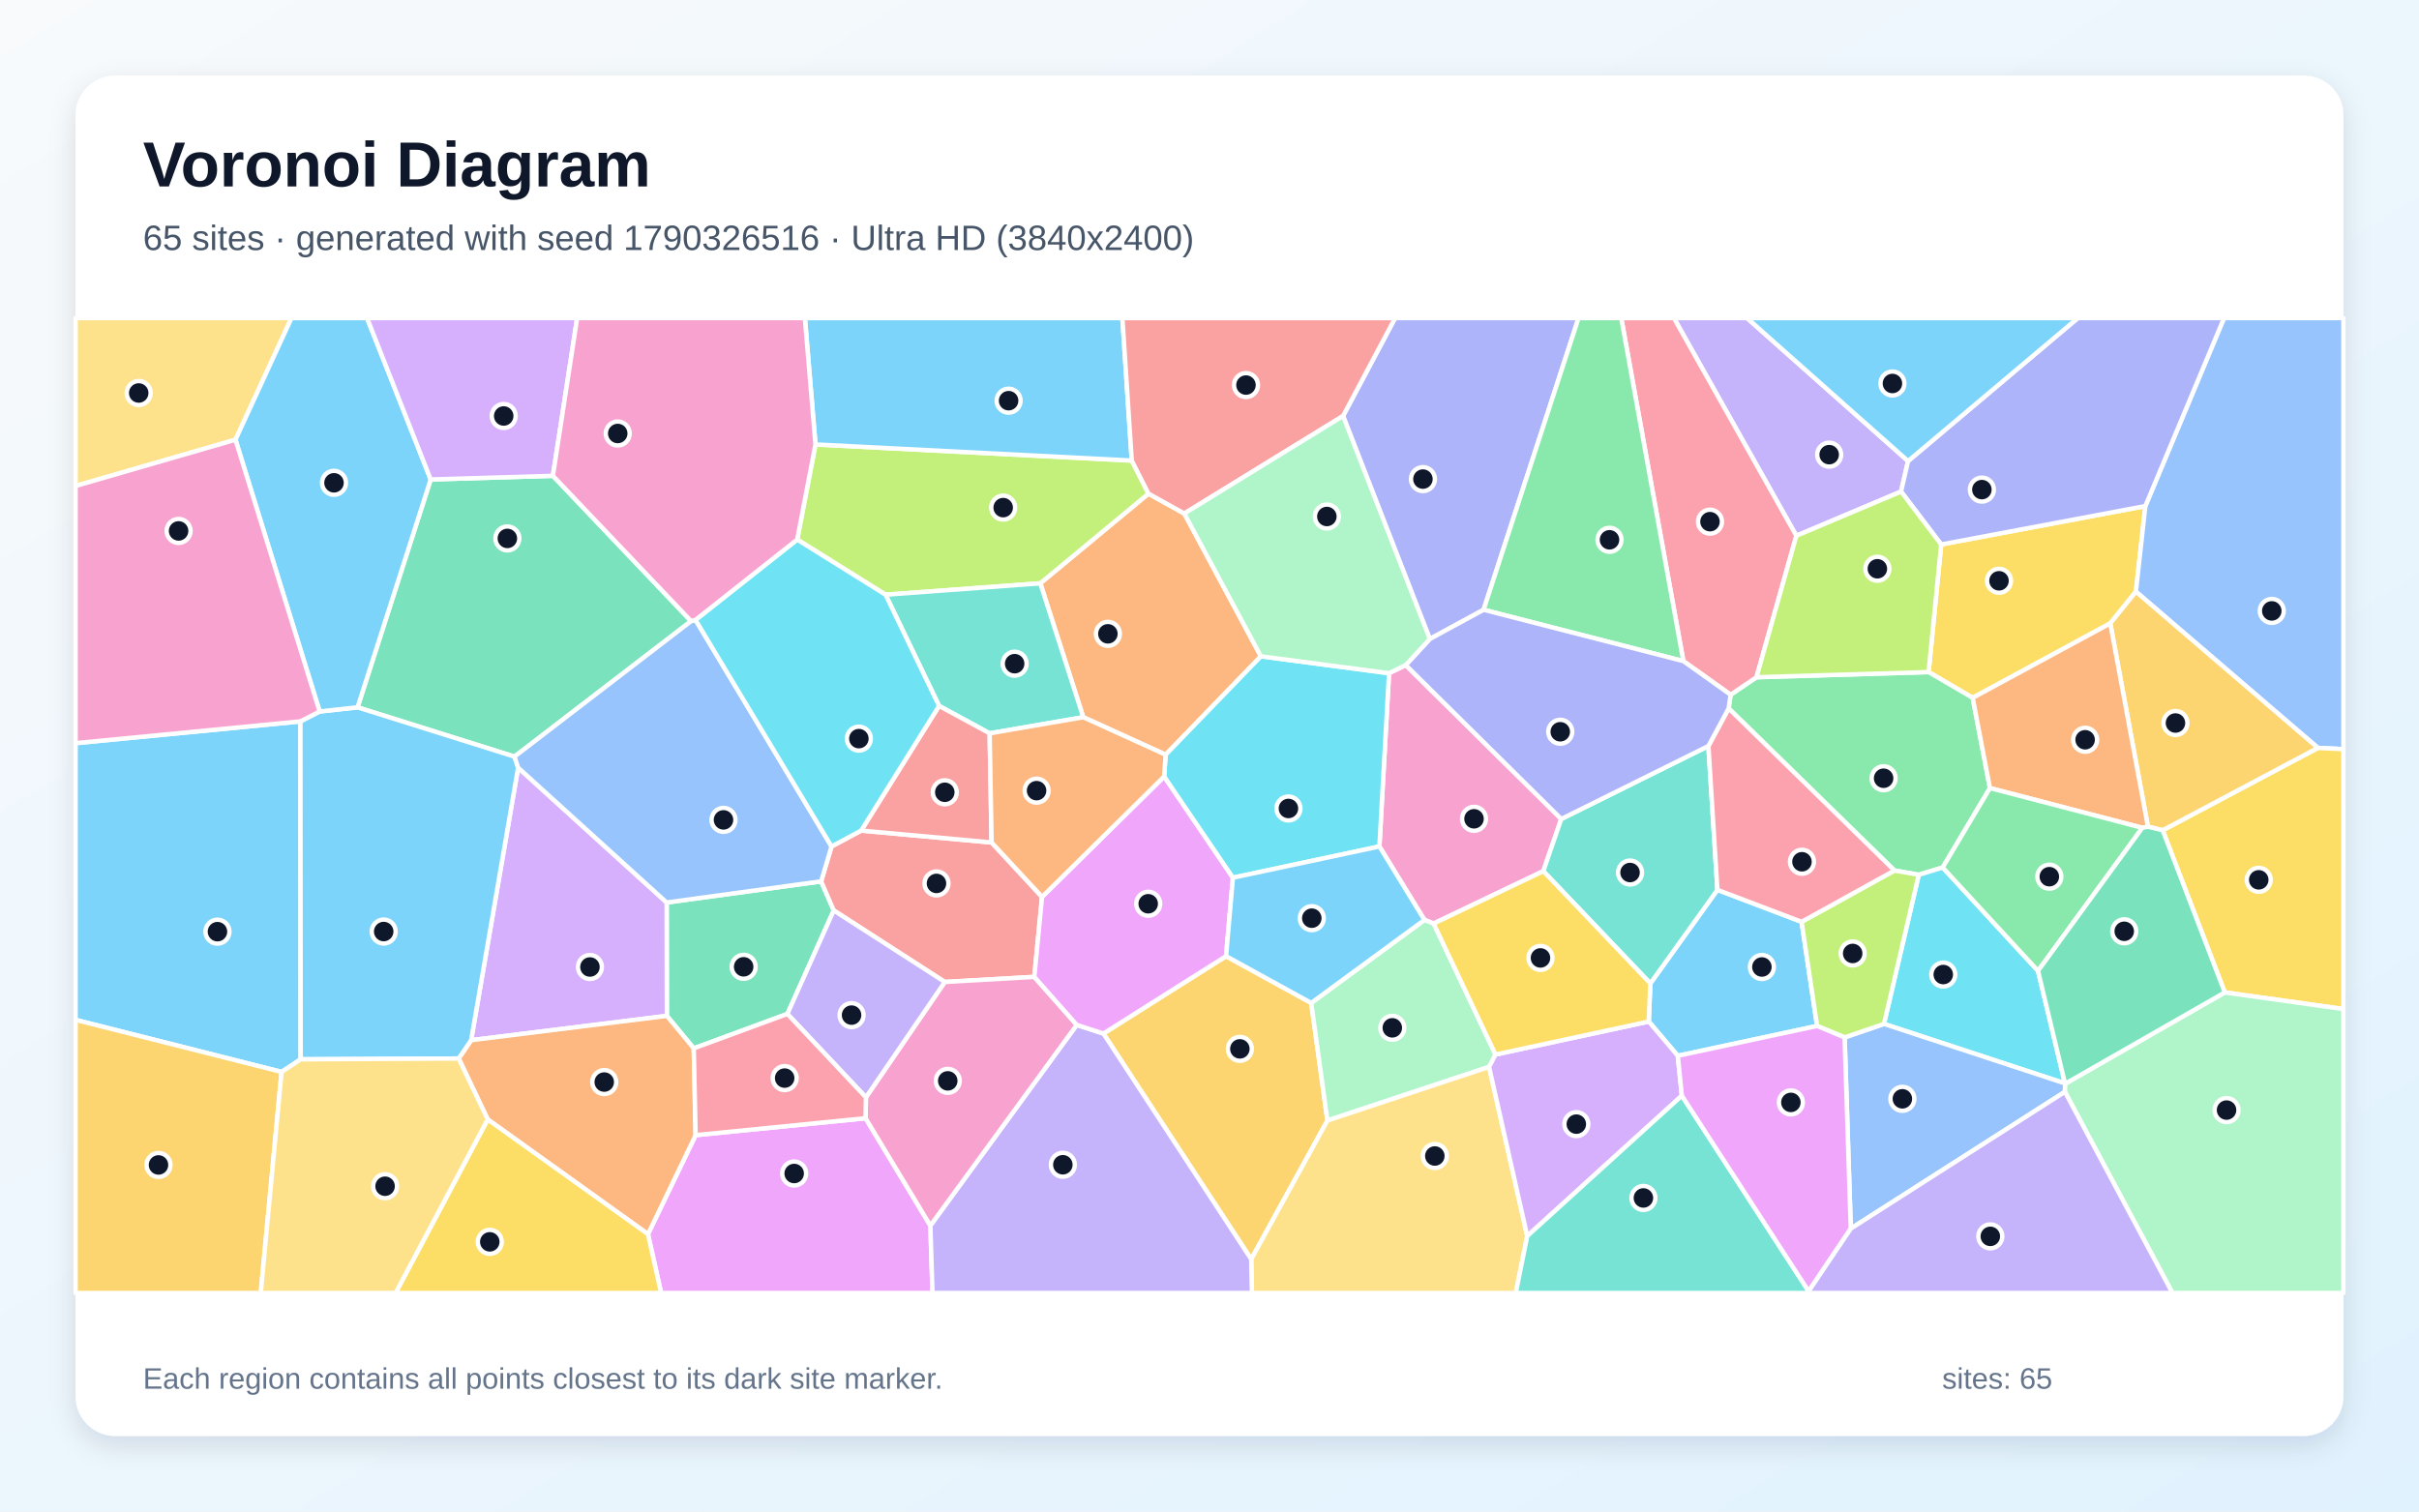
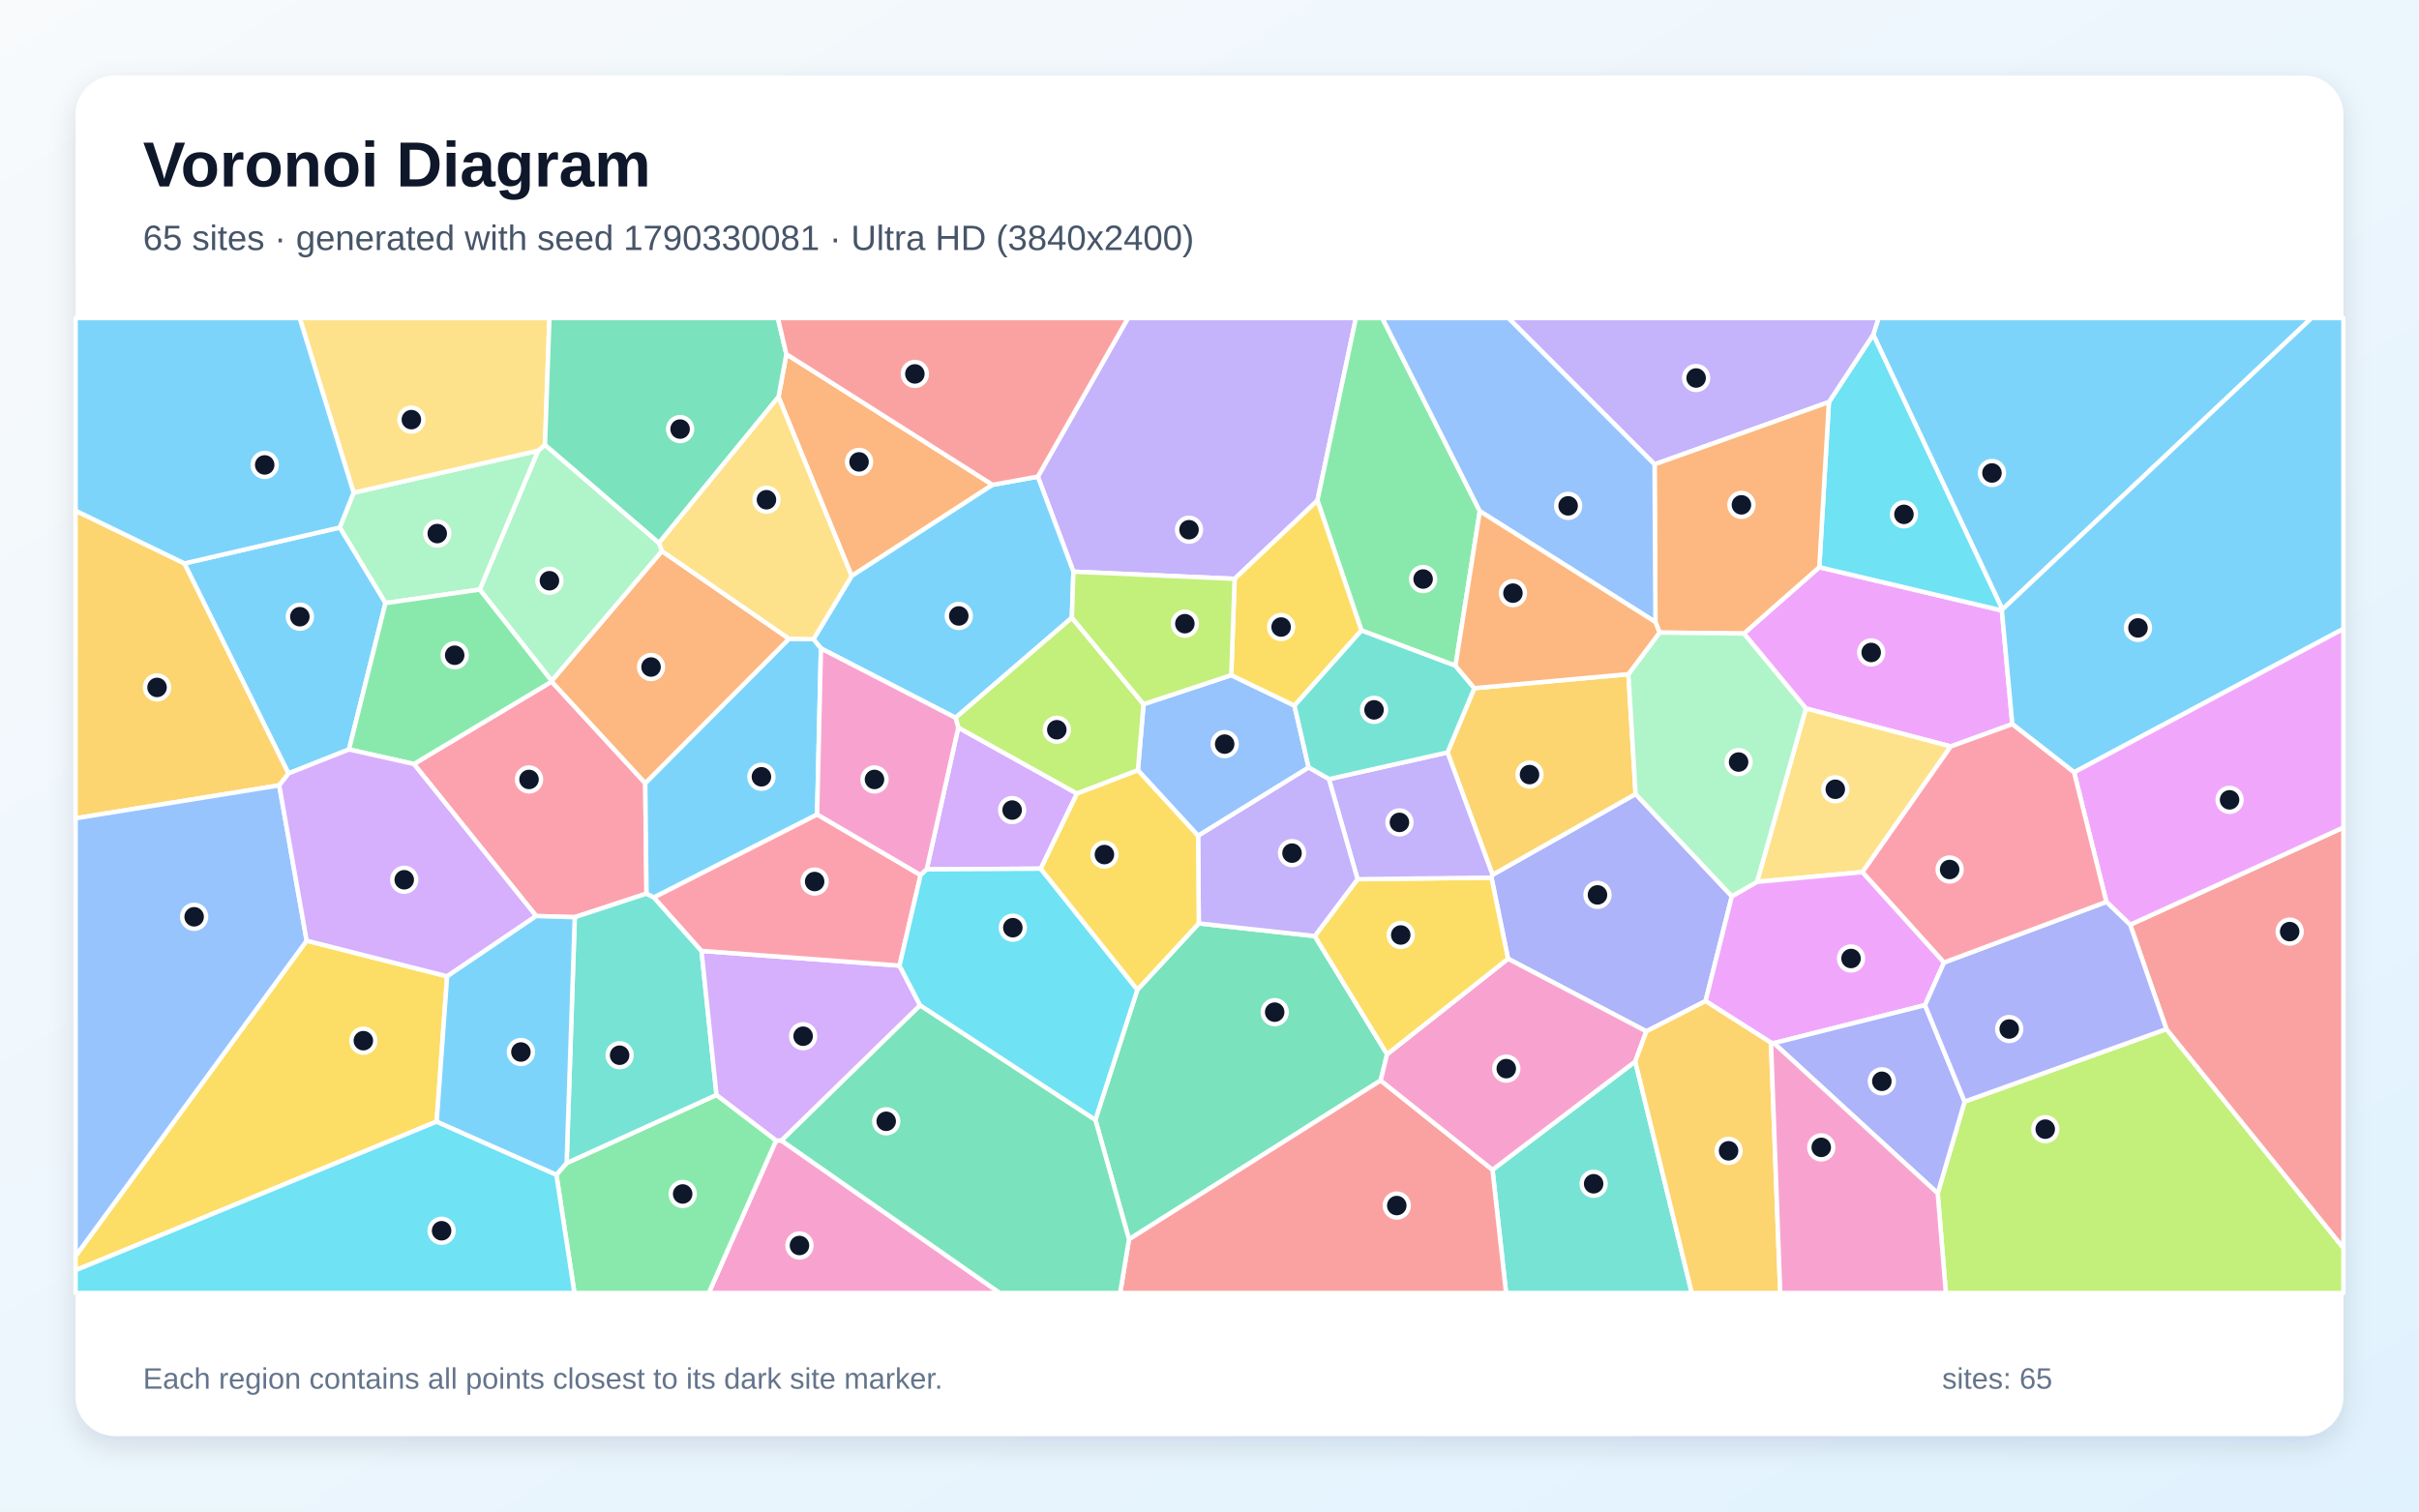
<svg xmlns="http://www.w3.org/2000/svg" width="3840" height="2400" viewBox="0 0 3840 2400" role="img" aria-labelledby="title description">
  <defs>
    <linearGradient id="background" x1="0" y1="0" x2="1" y2="1">
      <stop stop-color="#F8FAFC" />
      <stop offset="1" stop-color="#E0F2FE" />
    </linearGradient>
    <filter id="shadow" x="-5%" y="-5%" width="110%" height="110%">
      <feDropShadow dx="0" dy="15" stdDeviation="22" flood-color="#0F172A" flood-opacity=".12" />
    </filter>
  </defs>
  <rect width="3840" height="2400" fill="url(#background)" />
  <rect x="120" y="120" width="3600" height="2160" rx="63" fill="#FFFFFF" filter="url(#shadow)" />
  <g font-family="Arial, sans-serif">
    <text x="227" y="296" font-size="101" font-weight="700" fill="#0F172A">Voronoi Diagram</text>
-     <text x="227" y="397" font-size="56" fill="#475569">65 sites · generated with seed 1790326516 · Ultra HD (3840x2400)</text>
+     <text x="227" y="397" font-size="56" fill="#475569">65 sites · generated with seed 1790330081 · Ultra HD (3840x2400)</text>
  </g>
  <g stroke="#FFFFFF" stroke-width="7" stroke-linejoin="round">
-     <polygon points="2859.9,1463.7 2884.5,1629.0 2663.4,1676.4 2617.3,1622.0 2619.8,1561.5 2726.3,1412.9" fill="#38BDF8" fill-opacity="0.65" />
-     <polygon points="3028.9,732.1 3017.8,780.5 2851.6,850.7 2657.2,505.0 2773.3,505.0" fill="#A78BFA" fill-opacity="0.65" />
-     <polygon points="2275.8,1466.4 2261.2,1460.7 2189.7,1344.0 2205.0,1068.9 2231.5,1056.0 2478.4,1300.4 2449.9,1383.2" fill="#F472B6" fill-opacity="0.65" />
-     <polygon points="2001.6,1042.1 1850.4,1198.3 1719.6,1138.8 1651.4,926.2 1823.1,783.8 1880.0,815.4" fill="#FB923C" fill-opacity="0.65" />
-     <polygon points="3081.5,864.5 3405.6,803.5 3390.6,939.4 3349.9,989.8 3131.5,1108.0 3061.5,1067.1" fill="#FACC15" fill-opacity="0.65" />
-     <polygon points="3158.9,1251.3 3083.9,1377.4 3045.9,1389.0 3007.3,1382.2 2744.1,1124.8 2747.2,1103.1 2788.3,1075.3 3061.5,1067.1 3131.5,1108.0" fill="#4ADE80" fill-opacity="0.65" />
-     <polygon points="2449.9,1383.2 2478.4,1300.4 2712.0,1184.5 2726.3,1412.9 2619.8,1561.5" fill="#2DD4BF" fill-opacity="0.65" />
-     <polygon points="3679.5,1187.5 3390.6,939.4 3405.6,803.5 3530.5,505.0 3720.0,505.0 3720.0,1189.5" fill="#60A5FA" fill-opacity="0.65" />
-     <polygon points="1028.6,1959.6 1104.3,1802.4 1374.0,1775.5 1476.9,1946.0 1480.3,2053.0 1049.5,2053.0" fill="#E879F9" fill-opacity="0.65" />
-     <polygon points="1101.3,1664.6 1058.6,1613.0 1058.3,1433.0 1303.5,1399.4 1323.5,1445.6 1249.9,1609.9" fill="#34D399" fill-opacity="0.65" />
-     <polygon points="1320.0,1344.0 1367.0,1318.8 1574.1,1337.7 1654.2,1424.1 1641.9,1551.1 1499.8,1559.2 1323.5,1445.6 1303.5,1399.4" fill="#F87171" fill-opacity="0.65" />
-     <polygon points="2355.1,968.2 2269.7,1014.6 2132.0,660.5 2214.6,505.0 2505.8,505.0" fill="#818CF8" fill-opacity="0.65" />
-     <polygon points="1751.6,1641.1 1946.3,1518.2 2081.5,1592.5 2107.2,1779.2 1986.2,1999.4" fill="#FBBF24" fill-opacity="0.65" />
-     <polygon points="1405.8,944.3 1265.5,856.7 1294.5,705.7 1796.6,731.3 1823.1,783.8 1651.4,926.2" fill="#A3E635" fill-opacity="0.65" />
-     <polygon points="747.9,1651.6 822.5,1218.9 1058.3,1433.0 1058.6,1613.0" fill="#C084FC" fill-opacity="0.65" />
-     <polygon points="2851.6,850.7 2788.3,1075.3 2747.2,1103.1 2672.2,1049.7 2573.6,505.0 2657.2,505.0" fill="#FB7185" fill-opacity="0.65" />
-     <polygon points="3235.2,1541.5 3278.0,1720.2 2990.7,1625.8 3045.9,1389.0 3083.9,1377.4" fill="#22D3EE" fill-opacity="0.65" />
-     <polygon points="2374.0,1674.4 2363.8,1694.0 2107.2,1779.2 2081.5,1592.5 2261.2,1460.7 2275.8,1466.4" fill="#86EFAC" fill-opacity="0.65" />
-     <polygon points="1986.2,1999.4 2107.2,1779.2 2363.8,1694.0 2424.4,1962.6 2406.2,2053.0 1987.4,2053.0" fill="#FCD34D" fill-opacity="0.65" />
-     <polygon points="447.0,1702.0 120.0,1619.4 120.0,1180.0 476.9,1145.4 477.3,1682.0" fill="#38BDF8" fill-opacity="0.65" />
-     <polygon points="1796.6,731.3 1294.5,705.7 1277.7,505.0 1781.7,505.0" fill="#38BDF8" fill-opacity="0.65" />
-     <polygon points="1476.9,1946.0 1709.3,1627.3 1751.6,1641.1 1986.2,1999.4 1987.4,2053.0 1480.3,2053.0" fill="#A78BFA" fill-opacity="0.65" />
-     <polygon points="1709.3,1627.3 1476.9,1946.0 1374.0,1775.5 1374.6,1742.4 1499.8,1559.2 1641.9,1551.1" fill="#F472B6" fill-opacity="0.65" />
-     <polygon points="774.2,1777.4 728.1,1680.7 747.9,1651.6 1058.6,1613.0 1101.3,1664.6 1104.3,1802.4 1028.6,1959.6" fill="#FB923C" fill-opacity="0.65" />
-     <polygon points="3531.7,1575.8 3433.1,1318.3 3679.5,1187.5 3720.0,1189.5 3720.0,1602.2" fill="#FACC15" fill-opacity="0.65" />
-     <polygon points="2672.2,1049.7 2355.1,968.2 2505.8,505.0 2573.6,505.0" fill="#4ADE80" fill-opacity="0.65" />
-     <polygon points="1571.0,1164.4 1490.7,1120.8 1405.8,944.3 1651.4,926.2 1719.6,1138.8" fill="#2DD4BF" fill-opacity="0.65" />
-     <polygon points="2938.0,1950.8 2928.2,1647.2 2990.7,1625.8 3278.0,1720.2 3278.4,1720.7 3277.9,1733.6" fill="#60A5FA" fill-opacity="0.65" />
-     <polygon points="1848.0,1232.9 1957.2,1393.6 1946.3,1518.2 1751.6,1641.1 1709.3,1627.3 1641.9,1551.1 1654.2,1424.1" fill="#E879F9" fill-opacity="0.65" />
-     <polygon points="877.7,755.5 1097.1,986.2 816.7,1201.4 567.6,1123.1 683.7,761.3" fill="#34D399" fill-opacity="0.65" />
-     <polygon points="1574.1,1337.7 1367.0,1318.8 1490.7,1120.8 1571.0,1164.4" fill="#F87171" fill-opacity="0.65" />
-     <polygon points="3405.6,803.5 3081.5,864.5 3017.8,780.5 3028.9,732.1 3298.4,505.0 3530.5,505.0" fill="#818CF8" fill-opacity="0.65" />
-     <polygon points="3433.1,1318.3 3409.7,1312.6 3349.9,989.8 3390.6,939.4 3679.5,1187.5" fill="#FBBF24" fill-opacity="0.65" />
-     <polygon points="2990.7,1625.8 2928.2,1647.2 2884.5,1629.0 2859.9,1463.7 3007.3,1382.2 3045.9,1389.0" fill="#A3E635" fill-opacity="0.65" />
-     <polygon points="2669.8,1739.7 2424.4,1962.6 2363.8,1694.0 2374.0,1674.4 2617.3,1622.0 2663.4,1676.4" fill="#C084FC" fill-opacity="0.65" />
-     <polygon points="2712.0,1184.5 2744.1,1124.8 3007.3,1382.2 2859.9,1463.7 2726.3,1412.9" fill="#FB7185" fill-opacity="0.65" />
-     <polygon points="1957.2,1393.6 1848.0,1232.9 1850.4,1198.3 2001.6,1042.1 2205.0,1068.9 2189.7,1344.0" fill="#22D3EE" fill-opacity="0.65" />
-     <polygon points="3277.9,1733.6 3278.4,1720.7 3531.7,1575.8 3720.0,1602.2 3720.0,2053.0 3448.6,2053.0" fill="#86EFAC" fill-opacity="0.65" />
-     <polygon points="373.8,698.2 120.0,771.6 120.0,505.0 462.7,505.0" fill="#FCD34D" fill-opacity="0.65" />
-     <polygon points="728.1,1680.7 477.3,1682.0 476.9,1145.4 507.4,1129.7 567.6,1123.1 816.7,1201.4 822.5,1218.9 747.9,1651.6" fill="#38BDF8" fill-opacity="0.65" />
-     <polygon points="683.7,761.3 567.6,1123.1 507.4,1129.7 373.8,698.2 462.7,505.0 582.7,505.0" fill="#38BDF8" fill-opacity="0.65" />
-     <polygon points="1374.6,1742.4 1249.9,1609.9 1323.5,1445.6 1499.8,1559.2" fill="#A78BFA" fill-opacity="0.65" />
-     <polygon points="373.8,698.2 507.4,1129.7 476.9,1145.4 120.0,1180.0 120.0,771.6" fill="#F472B6" fill-opacity="0.65" />
-     <polygon points="3409.7,1312.6 3400.8,1314.4 3158.9,1251.3 3131.5,1108.0 3349.9,989.8" fill="#FB923C" fill-opacity="0.65" />
-     <polygon points="774.2,1777.4 1028.6,1959.6 1049.5,2053.0 627.9,2053.0" fill="#FACC15" fill-opacity="0.65" />
-     <polygon points="3400.8,1314.4 3235.2,1541.5 3083.9,1377.4 3158.9,1251.3" fill="#4ADE80" fill-opacity="0.65" />
-     <polygon points="2424.4,1962.6 2669.8,1739.7 2871.1,2050.3 2870.8,2053.0 2406.2,2053.0" fill="#2DD4BF" fill-opacity="0.65" />
-     <polygon points="816.7,1201.4 1097.1,986.2 1104.1,984.3 1320.0,1344.0 1303.5,1399.4 1058.3,1433.0 822.5,1218.9" fill="#60A5FA" fill-opacity="0.65" />
-     <polygon points="2871.1,2050.3 2669.8,1739.7 2663.4,1676.4 2884.5,1629.0 2928.2,1647.2 2938.0,1950.8" fill="#E879F9" fill-opacity="0.65" />
-     <polygon points="3278.4,1720.7 3278.0,1720.2 3235.2,1541.5 3400.8,1314.4 3409.7,1312.6 3433.1,1318.3 3531.7,1575.8" fill="#34D399" fill-opacity="0.65" />
-     <polygon points="2132.0,660.5 1880.0,815.4 1823.1,783.8 1796.6,731.3 1781.7,505.0 2214.6,505.0" fill="#F87171" fill-opacity="0.65" />
-     <polygon points="2712.0,1184.5 2478.4,1300.4 2231.5,1056.0 2269.7,1014.6 2355.1,968.2 2672.2,1049.7 2747.2,1103.1 2744.1,1124.8" fill="#818CF8" fill-opacity="0.65" />
-     <polygon points="120.0,1619.4 447.0,1702.0 413.9,2053.0 120.0,2053.0" fill="#FBBF24" fill-opacity="0.65" />
-     <polygon points="3081.5,864.5 3061.5,1067.1 2788.3,1075.3 2851.6,850.7 3017.8,780.5" fill="#A3E635" fill-opacity="0.65" />
-     <polygon points="877.7,755.5 683.7,761.3 582.7,505.0 916.2,505.0" fill="#C084FC" fill-opacity="0.65" />
-     <polygon points="1374.6,1742.4 1374.0,1775.5 1104.3,1802.4 1101.3,1664.6 1249.9,1609.9" fill="#FB7185" fill-opacity="0.65" />
-     <polygon points="1490.7,1120.8 1367.0,1318.8 1320.0,1344.0 1104.1,984.3 1265.5,856.7 1405.8,944.3" fill="#22D3EE" fill-opacity="0.65" />
-     <polygon points="2001.6,1042.1 1880.0,815.4 2132.0,660.5 2269.7,1014.6 2231.5,1056.0 2205.0,1068.9" fill="#86EFAC" fill-opacity="0.65" />
-     <polygon points="447.0,1702.0 477.3,1682.0 728.1,1680.7 774.2,1777.4 627.9,2053.0 413.9,2053.0" fill="#FCD34D" fill-opacity="0.65" />
-     <polygon points="2081.5,1592.5 1946.3,1518.2 1957.2,1393.6 2189.7,1344.0 2261.2,1460.7" fill="#38BDF8" fill-opacity="0.65" />
-     <polygon points="3028.9,732.1 2773.3,505.0 3298.4,505.0" fill="#38BDF8" fill-opacity="0.65" />
-     <polygon points="2871.1,2050.3 2938.0,1950.8 3277.9,1733.6 3448.6,2053.0 2870.8,2053.0" fill="#A78BFA" fill-opacity="0.65" />
-     <polygon points="1294.5,705.7 1265.5,856.7 1104.1,984.3 1097.1,986.2 877.7,755.5 916.2,505.0 1277.7,505.0" fill="#F472B6" fill-opacity="0.65" />
-     <polygon points="1848.0,1232.9 1654.2,1424.1 1574.1,1337.7 1571.0,1164.4 1719.6,1138.8 1850.4,1198.3" fill="#FB923C" fill-opacity="0.65" />
-     <polygon points="2374.0,1674.4 2275.8,1466.4 2449.9,1383.2 2619.8,1561.5 2617.3,1622.0" fill="#FACC15" fill-opacity="0.65" />
+     <polygon points="3178.6,967.7 2973.6,531.3 2982.1,505.0 3669.5,505.0" fill="#38BDF8" fill-opacity="0.65" />
+     <polygon points="2091.3,794.7 1959.9,919.1 1704.0,907.7 1647.5,756.8 1790.6,505.0 2152.4,505.0" fill="#A78BFA" fill-opacity="0.65" />
+     <polygon points="1232.0,1810.8 1240.4,1810.9 1587.2,2053.0 1125.1,2053.0" fill="#F472B6" fill-opacity="0.65" />
+     <polygon points="1575.6,769.8 1351.9,914.6 1235.8,630.3 1248.3,562.3" fill="#FB923C" fill-opacity="0.65" />
+     <polygon points="693.2,1780.9 120.0,2016.9 120.0,1994.3 486.8,1493.6 709.8,1550.2" fill="#FACC15" fill-opacity="0.65" />
+     <polygon points="2349.1,811.6 2310.5,1057.1 2161.2,1001.1 2091.3,794.7 2152.4,505.0 2194.3,505.0" fill="#4ADE80" fill-opacity="0.65" />
+     <polygon points="2369.2,1857.4 2595.9,1685.4 2685.6,2053.0 2390.8,2053.0" fill="#2DD4BF" fill-opacity="0.65" />
+     <polygon points="1954.5,1072.0 2054.9,1120.4 2077.4,1218.7 1901.9,1327.1 1806.3,1223.1 1815.3,1118.1" fill="#60A5FA" fill-opacity="0.65" />
+     <polygon points="3194.4,1149.8 3096.7,1185.2 2866.7,1124.9 2768.3,1005.9 2888.0,900.6 3177.8,969.3" fill="#E879F9" fill-opacity="0.65" />
+     <polygon points="1903.0,1466.2 2087.1,1486.3 2201.9,1673.9 2191.7,1715.6 1792.2,1967.8 1738.8,1778.1 1805.5,1571.5" fill="#34D399" fill-opacity="0.65" />
+     <polygon points="1792.2,1967.8 2191.7,1715.6 2369.2,1857.4 2390.8,2053.0 1778.1,2053.0" fill="#F87171" fill-opacity="0.65" />
+     <polygon points="2369.3,1389.0 2596.4,1260.7 2749.2,1423.1 2707.5,1589.5 2613.5,1637.6 2393.9,1522.3 2367.6,1393.5" fill="#818CF8" fill-opacity="0.65" />
+     <polygon points="292.9,894.6 458.1,1228.0 443.3,1247.0 120.0,1299.3 120.0,810.9" fill="#FBBF24" fill-opacity="0.65" />
+     <polygon points="3076.0,1894.8 3118.7,1749.1 3439.0,1634.0 3720.0,1981.5 3720.0,2053.0 3088.9,2053.0" fill="#A3E635" fill-opacity="0.65" />
+     <polygon points="1652.1,1379.3 1471.1,1380.4 1521.2,1155.2 1709.7,1260.0" fill="#C084FC" fill-opacity="0.65" />
+     <polygon points="851.1,1454.5 657.0,1213.1 875.7,1082.2 1024.3,1243.5 1026.3,1418.9 912.4,1456.3" fill="#FB7185" fill-opacity="0.65" />
+     <polygon points="3177.8,969.3 2888.0,900.6 2903.3,638.4 2973.6,531.3 3178.6,967.7" fill="#22D3EE" fill-opacity="0.65" />
+     <polygon points="865.1,706.3 1046.1,862.1 1050.9,875.1 875.8,1081.3 761.5,936.1 854.2,715.6" fill="#86EFAC" fill-opacity="0.65" />
+     <polygon points="2956.6,1384.7 2789.2,1400.2 2866.7,1124.9 3096.7,1185.2" fill="#FCD34D" fill-opacity="0.65" />
+     <polygon points="1701.5,980.8 1516.9,1139.7 1303.2,1029.6 1291.3,1014.9 1351.9,914.6 1575.6,769.8 1647.5,756.8 1704.0,907.7" fill="#38BDF8" fill-opacity="0.65" />
+     <polygon points="3292.5,1226.3 3194.4,1149.8 3177.8,969.3 3178.6,967.7 3669.5,505.0 3720.0,505.0 3720.0,998.5" fill="#38BDF8" fill-opacity="0.65" />
+     <polygon points="2903.3,638.4 2626.5,737.3 2394.4,505.0 2982.1,505.0 2973.6,531.3" fill="#A78BFA" fill-opacity="0.65" />
+     <polygon points="2191.7,1715.6 2201.9,1673.9 2393.9,1522.3 2613.5,1637.6 2595.9,1685.4 2369.2,1857.4" fill="#F472B6" fill-opacity="0.65" />
+     <polygon points="2634.4,1004.4 2627.9,987.7 2626.5,737.3 2903.3,638.4 2888.0,900.6 2768.3,1005.9" fill="#FB923C" fill-opacity="0.65" />
+     <polygon points="2155.0,1396.0 2367.6,1393.5 2393.9,1522.3 2201.9,1673.9 2087.1,1486.3" fill="#FACC15" fill-opacity="0.65" />
+     <polygon points="883.2,1865.2 899.5,1846.7 1137.4,1738.5 1232.0,1810.8 1125.1,2053.0 911.8,2053.0" fill="#4ADE80" fill-opacity="0.65" />
+     <polygon points="1037.9,1424.8 1113.6,1509.8 1137.4,1738.5 899.5,1846.7 912.4,1456.3 1026.3,1418.9" fill="#2DD4BF" fill-opacity="0.65" />
+     <polygon points="443.3,1247.0 486.8,1493.6 120.0,1994.3 120.0,1299.3" fill="#60A5FA" fill-opacity="0.65" />
+     <polygon points="2789.2,1400.2 2956.6,1384.7 3086.1,1528.2 3055.8,1596.0 2815.9,1656.3 2811.3,1655.6 2707.5,1589.5 2749.2,1423.1" fill="#E879F9" fill-opacity="0.65" />
+     <polygon points="1240.4,1810.9 1460.5,1596.1 1738.8,1778.1 1792.2,1967.8 1778.1,2053.0 1587.2,2053.0" fill="#34D399" fill-opacity="0.65" />
+     <polygon points="3439.0,1634.0 3381.5,1468.3 3720.0,1313.9 3720.0,1981.5" fill="#F87171" fill-opacity="0.65" />
+     <polygon points="2815.9,1656.3 3055.8,1596.0 3118.7,1749.1 3076.0,1894.8" fill="#818CF8" fill-opacity="0.65" />
+     <polygon points="2585.0,1070.4 2596.4,1260.7 2369.3,1389.0 2297.8,1194.7 2340.4,1092.7" fill="#FBBF24" fill-opacity="0.65" />
+     <polygon points="1815.3,1118.1 1806.3,1223.1 1709.7,1260.0 1521.2,1155.2 1516.9,1139.7 1701.5,980.8" fill="#A3E635" fill-opacity="0.65" />
+     <polygon points="1137.4,1738.5 1113.6,1509.8 1427.9,1533.2 1460.5,1596.1 1240.4,1810.9 1232.0,1810.8" fill="#C084FC" fill-opacity="0.65" />
+     <polygon points="1297.1,1293.1 1461.4,1389.4 1427.9,1533.2 1113.6,1509.8 1037.9,1424.8" fill="#FB7185" fill-opacity="0.65" />
+     <polygon points="120.0,2016.9 693.2,1780.9 883.2,1865.2 911.8,2053.0 120.0,2053.0" fill="#22D3EE" fill-opacity="0.65" />
+     <polygon points="611.9,957.6 539.3,837.6 561.3,782.3 854.2,715.6 761.5,936.1" fill="#86EFAC" fill-opacity="0.65" />
+     <polygon points="865.1,706.3 854.2,715.6 561.3,782.3 475.7,505.0 872.2,505.0" fill="#FCD34D" fill-opacity="0.65" />
+     <polygon points="1252.5,1014.2 1291.3,1014.9 1303.2,1029.6 1297.1,1293.1 1037.9,1424.8 1026.3,1418.9 1024.3,1243.5" fill="#38BDF8" fill-opacity="0.65" />
+     <polygon points="539.3,837.6 611.9,957.6 554.0,1190.0 458.1,1228.0 292.9,894.6" fill="#38BDF8" fill-opacity="0.65" />
+     <polygon points="2109.6,1237.1 2297.8,1194.7 2369.3,1389.0 2367.6,1393.5 2155.0,1396.0" fill="#A78BFA" fill-opacity="0.65" />
+     <polygon points="1303.2,1029.6 1516.9,1139.7 1521.2,1155.2 1471.1,1380.4 1461.4,1389.4 1297.1,1293.1" fill="#F472B6" fill-opacity="0.65" />
+     <polygon points="1252.5,1014.2 1024.3,1243.5 875.7,1082.2 875.8,1081.3 1050.9,875.1" fill="#FB923C" fill-opacity="0.65" />
+     <polygon points="2054.9,1120.4 1954.5,1072.0 1959.9,919.1 2091.3,794.7 2161.2,1001.1" fill="#FACC15" fill-opacity="0.65" />
+     <polygon points="554.0,1190.0 611.9,957.6 761.5,936.1 875.8,1081.3 875.7,1082.2 657.0,1213.1" fill="#4ADE80" fill-opacity="0.65" />
+     <polygon points="2340.4,1092.7 2297.8,1194.7 2109.6,1237.1 2077.4,1218.7 2054.9,1120.4 2161.2,1001.1 2310.5,1057.1" fill="#2DD4BF" fill-opacity="0.65" />
+     <polygon points="2626.5,737.3 2627.9,987.7 2349.1,811.6 2194.3,505.0 2394.4,505.0" fill="#60A5FA" fill-opacity="0.65" />
+     <polygon points="3381.5,1468.3 3343.7,1432.0 3292.5,1226.3 3720.0,998.5 3720.0,1313.9" fill="#E879F9" fill-opacity="0.65" />
+     <polygon points="1248.3,562.3 1235.8,630.3 1046.1,862.1 865.1,706.3 872.2,505.0 1234.8,505.0" fill="#34D399" fill-opacity="0.65" />
+     <polygon points="1575.6,769.8 1248.3,562.3 1234.8,505.0 1790.6,505.0 1647.5,756.8" fill="#F87171" fill-opacity="0.65" />
+     <polygon points="3343.7,1432.0 3381.5,1468.3 3439.0,1634.0 3118.7,1749.1 3055.8,1596.0 3086.1,1528.2" fill="#818CF8" fill-opacity="0.65" />
+     <polygon points="2595.9,1685.4 2613.5,1637.6 2707.5,1589.5 2811.3,1655.6 2826.0,2053.0 2685.6,2053.0" fill="#FBBF24" fill-opacity="0.65" />
+     <polygon points="1954.5,1072.0 1815.3,1118.1 1701.5,980.8 1704.0,907.7 1959.9,919.1" fill="#A3E635" fill-opacity="0.65" />
+     <polygon points="554.0,1190.0 657.0,1213.1 851.1,1454.5 709.8,1550.2 486.8,1493.6 443.3,1247.0 458.1,1228.0" fill="#C084FC" fill-opacity="0.65" />
+     <polygon points="3292.5,1226.3 3343.7,1432.0 3086.1,1528.2 2956.6,1384.7 3096.7,1185.2 3194.4,1149.8" fill="#FB7185" fill-opacity="0.65" />
+     <polygon points="1460.5,1596.1 1427.9,1533.2 1461.4,1389.4 1471.1,1380.4 1652.1,1379.3 1805.5,1571.5 1738.8,1778.1" fill="#22D3EE" fill-opacity="0.65" />
+     <polygon points="2585.0,1070.4 2634.4,1004.4 2768.3,1005.9 2866.7,1124.9 2789.2,1400.2 2749.2,1423.1 2596.4,1260.7" fill="#86EFAC" fill-opacity="0.65" />
+     <polygon points="1291.3,1014.9 1252.5,1014.2 1050.9,875.1 1046.1,862.1 1235.8,630.3 1351.9,914.6" fill="#FCD34D" fill-opacity="0.65" />
+     <polygon points="693.2,1780.9 709.8,1550.2 851.1,1454.5 912.4,1456.3 899.5,1846.7 883.2,1865.2" fill="#38BDF8" fill-opacity="0.65" />
+     <polygon points="561.3,782.3 539.3,837.6 292.9,894.6 120.0,810.9 120.0,505.0 475.7,505.0" fill="#38BDF8" fill-opacity="0.65" />
+     <polygon points="2109.6,1237.1 2155.0,1396.0 2087.1,1486.3 1903.0,1466.2 1901.9,1327.1 2077.4,1218.7" fill="#A78BFA" fill-opacity="0.65" />
+     <polygon points="2811.3,1655.6 2815.9,1656.3 3076.0,1894.8 3088.9,2053.0 2826.0,2053.0" fill="#F472B6" fill-opacity="0.65" />
+     <polygon points="2627.9,987.7 2634.4,1004.4 2585.0,1070.4 2340.4,1092.7 2310.5,1057.1 2349.1,811.6" fill="#FB923C" fill-opacity="0.65" />
+     <polygon points="1652.1,1379.3 1709.7,1260.0 1806.3,1223.1 1901.9,1327.1 1903.0,1466.2 1805.5,1571.5" fill="#FACC15" fill-opacity="0.65" />
  </g>
  <g>
-     <circle cx="2796.9" cy="1535.4" r="19" fill="#0F172A" stroke="#FFFFFF" stroke-width="7" />
-     <circle cx="2903.7" cy="721.9" r="19" fill="#0F172A" stroke="#FFFFFF" stroke-width="7" />
-     <circle cx="2339.9" cy="1300.1" r="19" fill="#0F172A" stroke="#FFFFFF" stroke-width="7" />
-     <circle cx="1758.7" cy="1006.4" r="19" fill="#0F172A" stroke="#FFFFFF" stroke-width="7" />
-     <circle cx="3173.3" cy="922.2" r="19" fill="#0F172A" stroke="#FFFFFF" stroke-width="7" />
-     <circle cx="2990.1" cy="1235.7" r="19" fill="#0F172A" stroke="#FFFFFF" stroke-width="7" />
-     <circle cx="2587.6" cy="1385.4" r="19" fill="#0F172A" stroke="#FFFFFF" stroke-width="7" />
-     <circle cx="3606.3" cy="970.0" r="19" fill="#0F172A" stroke="#FFFFFF" stroke-width="7" />
-     <circle cx="1260.7" cy="1863.3" r="19" fill="#0F172A" stroke="#FFFFFF" stroke-width="7" />
-     <circle cx="1180.5" cy="1535.1" r="19" fill="#0F172A" stroke="#FFFFFF" stroke-width="7" />
-     <circle cx="1486.6" cy="1402.7" r="19" fill="#0F172A" stroke="#FFFFFF" stroke-width="7" />
-     <circle cx="2258.8" cy="760.7" r="19" fill="#0F172A" stroke="#FFFFFF" stroke-width="7" />
-     <circle cx="1968.2" cy="1665.4" r="19" fill="#0F172A" stroke="#FFFFFF" stroke-width="7" />
-     <circle cx="1592.5" cy="806.0" r="19" fill="#0F172A" stroke="#FFFFFF" stroke-width="7" />
-     <circle cx="936.5" cy="1535.4" r="19" fill="#0F172A" stroke="#FFFFFF" stroke-width="7" />
-     <circle cx="2714.5" cy="828.3" r="19" fill="#0F172A" stroke="#FFFFFF" stroke-width="7" />
-     <circle cx="3084.8" cy="1547.4" r="19" fill="#0F172A" stroke="#FFFFFF" stroke-width="7" />
-     <circle cx="2210.2" cy="1632.0" r="19" fill="#0F172A" stroke="#FFFFFF" stroke-width="7" />
-     <circle cx="2277.7" cy="1835.5" r="19" fill="#0F172A" stroke="#FFFFFF" stroke-width="7" />
-     <circle cx="345.2" cy="1479.3" r="19" fill="#0F172A" stroke="#FFFFFF" stroke-width="7" />
-     <circle cx="1601.1" cy="636.2" r="19" fill="#0F172A" stroke="#FFFFFF" stroke-width="7" />
-     <circle cx="1687.2" cy="1849.4" r="19" fill="#0F172A" stroke="#FFFFFF" stroke-width="7" />
-     <circle cx="1504.5" cy="1716.2" r="19" fill="#0F172A" stroke="#FFFFFF" stroke-width="7" />
-     <circle cx="959.2" cy="1718.1" r="19" fill="#0F172A" stroke="#FFFFFF" stroke-width="7" />
-     <circle cx="3585.6" cy="1397.0" r="19" fill="#0F172A" stroke="#FFFFFF" stroke-width="7" />
-     <circle cx="2555.0" cy="857.1" r="19" fill="#0F172A" stroke="#FFFFFF" stroke-width="7" />
-     <circle cx="1610.7" cy="1053.8" r="19" fill="#0F172A" stroke="#FFFFFF" stroke-width="7" />
-     <circle cx="3019.9" cy="1744.7" r="19" fill="#0F172A" stroke="#FFFFFF" stroke-width="7" />
-     <circle cx="1822.7" cy="1435.0" r="19" fill="#0F172A" stroke="#FFFFFF" stroke-width="7" />
-     <circle cx="805.4" cy="854.9" r="19" fill="#0F172A" stroke="#FFFFFF" stroke-width="7" />
-     <circle cx="1499.8" cy="1258.0" r="19" fill="#0F172A" stroke="#FFFFFF" stroke-width="7" />
-     <circle cx="3146.1" cy="777.4" r="19" fill="#0F172A" stroke="#FFFFFF" stroke-width="7" />
-     <circle cx="3453.4" cy="1148.0" r="19" fill="#0F172A" stroke="#FFFFFF" stroke-width="7" />
-     <circle cx="2941.0" cy="1513.9" r="19" fill="#0F172A" stroke="#FFFFFF" stroke-width="7" />
-     <circle cx="2502.3" cy="1784.9" r="19" fill="#0F172A" stroke="#FFFFFF" stroke-width="7" />
-     <circle cx="2860.5" cy="1368.3" r="19" fill="#0F172A" stroke="#FFFFFF" stroke-width="7" />
-     <circle cx="2045.3" cy="1283.7" r="19" fill="#0F172A" stroke="#FFFFFF" stroke-width="7" />
-     <circle cx="3534.5" cy="1762.6" r="19" fill="#0F172A" stroke="#FFFFFF" stroke-width="7" />
-     <circle cx="220.2" cy="624.0" r="19" fill="#0F172A" stroke="#FFFFFF" stroke-width="7" />
-     <circle cx="609.1" cy="1479.1" r="19" fill="#0F172A" stroke="#FFFFFF" stroke-width="7" />
-     <circle cx="530.2" cy="766.6" r="19" fill="#0F172A" stroke="#FFFFFF" stroke-width="7" />
-     <circle cx="1351.8" cy="1611.8" r="19" fill="#0F172A" stroke="#FFFFFF" stroke-width="7" />
-     <circle cx="283.5" cy="843.0" r="19" fill="#0F172A" stroke="#FFFFFF" stroke-width="7" />
-     <circle cx="3310.0" cy="1174.6" r="19" fill="#0F172A" stroke="#FFFFFF" stroke-width="7" />
-     <circle cx="777.5" cy="1971.8" r="19" fill="#0F172A" stroke="#FFFFFF" stroke-width="7" />
-     <circle cx="3253.2" cy="1392.0" r="19" fill="#0F172A" stroke="#FFFFFF" stroke-width="7" />
-     <circle cx="2608.8" cy="1902.1" r="19" fill="#0F172A" stroke="#FFFFFF" stroke-width="7" />
-     <circle cx="1148.5" cy="1301.8" r="19" fill="#0F172A" stroke="#FFFFFF" stroke-width="7" />
-     <circle cx="2842.9" cy="1750.4" r="19" fill="#0F172A" stroke="#FFFFFF" stroke-width="7" />
-     <circle cx="3372.1" cy="1478.7" r="19" fill="#0F172A" stroke="#FFFFFF" stroke-width="7" />
-     <circle cx="1977.9" cy="611.4" r="19" fill="#0F172A" stroke="#FFFFFF" stroke-width="7" />
-     <circle cx="2476.8" cy="1161.9" r="19" fill="#0F172A" stroke="#FFFFFF" stroke-width="7" />
-     <circle cx="251.6" cy="1849.7" r="19" fill="#0F172A" stroke="#FFFFFF" stroke-width="7" />
-     <circle cx="2980.2" cy="903.1" r="19" fill="#0F172A" stroke="#FFFFFF" stroke-width="7" />
-     <circle cx="799.6" cy="660.5" r="19" fill="#0F172A" stroke="#FFFFFF" stroke-width="7" />
-     <circle cx="1245.6" cy="1711.8" r="19" fill="#0F172A" stroke="#FFFFFF" stroke-width="7" />
-     <circle cx="1363.4" cy="1172.8" r="19" fill="#0F172A" stroke="#FFFFFF" stroke-width="7" />
-     <circle cx="2106.3" cy="820.1" r="19" fill="#0F172A" stroke="#FFFFFF" stroke-width="7" />
-     <circle cx="611.3" cy="1883.5" r="19" fill="#0F172A" stroke="#FFFFFF" stroke-width="7" />
-     <circle cx="2082.4" cy="1457.9" r="19" fill="#0F172A" stroke="#FFFFFF" stroke-width="7" />
-     <circle cx="3004.1" cy="608.9" r="19" fill="#0F172A" stroke="#FFFFFF" stroke-width="7" />
-     <circle cx="3159.5" cy="1963.1" r="19" fill="#0F172A" stroke="#FFFFFF" stroke-width="7" />
-     <circle cx="980.6" cy="688.3" r="19" fill="#0F172A" stroke="#FFFFFF" stroke-width="7" />
-     <circle cx="1645.5" cy="1255.4" r="19" fill="#0F172A" stroke="#FFFFFF" stroke-width="7" />
-     <circle cx="2445.4" cy="1521.0" r="19" fill="#0F172A" stroke="#FFFFFF" stroke-width="7" />
+     <circle cx="3162.1" cy="751.0" r="19" fill="#0F172A" stroke="#FFFFFF" stroke-width="7" />
+     <circle cx="1887.5" cy="841.1" r="19" fill="#0F172A" stroke="#FFFFFF" stroke-width="7" />
+     <circle cx="1269.1" cy="1977.6" r="19" fill="#0F172A" stroke="#FFFFFF" stroke-width="7" />
+     <circle cx="1363.7" cy="733.4" r="19" fill="#0F172A" stroke="#FFFFFF" stroke-width="7" />
+     <circle cx="576.8" cy="1652.4" r="19" fill="#0F172A" stroke="#FFFFFF" stroke-width="7" />
+     <circle cx="2259.1" cy="919.4" r="19" fill="#0F172A" stroke="#FFFFFF" stroke-width="7" />
+     <circle cx="2529.8" cy="1879.6" r="19" fill="#0F172A" stroke="#FFFFFF" stroke-width="7" />
+     <circle cx="1944.1" cy="1181.5" r="19" fill="#0F172A" stroke="#FFFFFF" stroke-width="7" />
+     <circle cx="2970.4" cy="1036.0" r="19" fill="#0F172A" stroke="#FFFFFF" stroke-width="7" />
+     <circle cx="2023.5" cy="1607.1" r="19" fill="#0F172A" stroke="#FFFFFF" stroke-width="7" />
+     <circle cx="2217.3" cy="1914.2" r="19" fill="#0F172A" stroke="#FFFFFF" stroke-width="7" />
+     <circle cx="2535.9" cy="1420.9" r="19" fill="#0F172A" stroke="#FFFFFF" stroke-width="7" />
+     <circle cx="249.3" cy="1091.5" r="19" fill="#0F172A" stroke="#FFFFFF" stroke-width="7" />
+     <circle cx="3246.7" cy="1792.9" r="19" fill="#0F172A" stroke="#FFFFFF" stroke-width="7" />
+     <circle cx="1606.7" cy="1286.2" r="19" fill="#0F172A" stroke="#FFFFFF" stroke-width="7" />
+     <circle cx="839.8" cy="1237.6" r="19" fill="#0F172A" stroke="#FFFFFF" stroke-width="7" />
+     <circle cx="3022.4" cy="816.7" r="19" fill="#0F172A" stroke="#FFFFFF" stroke-width="7" />
+     <circle cx="872.2" cy="922.1" r="19" fill="#0F172A" stroke="#FFFFFF" stroke-width="7" />
+     <circle cx="2913.4" cy="1253.2" r="19" fill="#0F172A" stroke="#FFFFFF" stroke-width="7" />
+     <circle cx="1522.0" cy="978.0" r="19" fill="#0F172A" stroke="#FFFFFF" stroke-width="7" />
+     <circle cx="3393.9" cy="997.0" r="19" fill="#0F172A" stroke="#FFFFFF" stroke-width="7" />
+     <circle cx="2692.5" cy="600.2" r="19" fill="#0F172A" stroke="#FFFFFF" stroke-width="7" />
+     <circle cx="2391.1" cy="1696.8" r="19" fill="#0F172A" stroke="#FFFFFF" stroke-width="7" />
+     <circle cx="2764.4" cy="801.6" r="19" fill="#0F172A" stroke="#FFFFFF" stroke-width="7" />
+     <circle cx="2223.6" cy="1484.6" r="19" fill="#0F172A" stroke="#FFFFFF" stroke-width="7" />
+     <circle cx="1083.7" cy="1895.8" r="19" fill="#0F172A" stroke="#FFFFFF" stroke-width="7" />
+     <circle cx="983.6" cy="1675.5" r="19" fill="#0F172A" stroke="#FFFFFF" stroke-width="7" />
+     <circle cx="308.2" cy="1455.7" r="19" fill="#0F172A" stroke="#FFFFFF" stroke-width="7" />
+     <circle cx="2938.4" cy="1521.9" r="19" fill="#0F172A" stroke="#FFFFFF" stroke-width="7" />
+     <circle cx="1406.8" cy="1780.4" r="19" fill="#0F172A" stroke="#FFFFFF" stroke-width="7" />
+     <circle cx="3634.7" cy="1479.2" r="19" fill="#0F172A" stroke="#FFFFFF" stroke-width="7" />
+     <circle cx="2987.3" cy="1716.9" r="19" fill="#0F172A" stroke="#FFFFFF" stroke-width="7" />
+     <circle cx="2428.0" cy="1229.9" r="19" fill="#0F172A" stroke="#FFFFFF" stroke-width="7" />
+     <circle cx="1677.6" cy="1158.7" r="19" fill="#0F172A" stroke="#FFFFFF" stroke-width="7" />
+     <circle cx="1274.9" cy="1645.3" r="19" fill="#0F172A" stroke="#FFFFFF" stroke-width="7" />
+     <circle cx="1293.2" cy="1399.7" r="19" fill="#0F172A" stroke="#FFFFFF" stroke-width="7" />
+     <circle cx="701.0" cy="1954.2" r="19" fill="#0F172A" stroke="#FFFFFF" stroke-width="7" />
+     <circle cx="694.1" cy="847.2" r="19" fill="#0F172A" stroke="#FFFFFF" stroke-width="7" />
+     <circle cx="653.0" cy="666.3" r="19" fill="#0F172A" stroke="#FFFFFF" stroke-width="7" />
+     <circle cx="1208.7" cy="1233.4" r="19" fill="#0F172A" stroke="#FFFFFF" stroke-width="7" />
+     <circle cx="476.0" cy="979.2" r="19" fill="#0F172A" stroke="#FFFFFF" stroke-width="7" />
+     <circle cx="2221.5" cy="1305.8" r="19" fill="#0F172A" stroke="#FFFFFF" stroke-width="7" />
+     <circle cx="1388.2" cy="1237.6" r="19" fill="#0F172A" stroke="#FFFFFF" stroke-width="7" />
+     <circle cx="1033.5" cy="1059.1" r="19" fill="#0F172A" stroke="#FFFFFF" stroke-width="7" />
+     <circle cx="2033.7" cy="995.6" r="19" fill="#0F172A" stroke="#FFFFFF" stroke-width="7" />
+     <circle cx="721.8" cy="1040.4" r="19" fill="#0F172A" stroke="#FFFFFF" stroke-width="7" />
+     <circle cx="2181.2" cy="1127.1" r="19" fill="#0F172A" stroke="#FFFFFF" stroke-width="7" />
+     <circle cx="2489.3" cy="803.2" r="19" fill="#0F172A" stroke="#FFFFFF" stroke-width="7" />
+     <circle cx="3539.3" cy="1270.0" r="19" fill="#0F172A" stroke="#FFFFFF" stroke-width="7" />
+     <circle cx="1079.6" cy="681.3" r="19" fill="#0F172A" stroke="#FFFFFF" stroke-width="7" />
+     <circle cx="1452.3" cy="593.7" r="19" fill="#0F172A" stroke="#FFFFFF" stroke-width="7" />
+     <circle cx="3189.5" cy="1633.9" r="19" fill="#0F172A" stroke="#FFFFFF" stroke-width="7" />
+     <circle cx="2744.0" cy="1827.3" r="19" fill="#0F172A" stroke="#FFFFFF" stroke-width="7" />
+     <circle cx="1880.9" cy="990.3" r="19" fill="#0F172A" stroke="#FFFFFF" stroke-width="7" />
+     <circle cx="641.7" cy="1396.9" r="19" fill="#0F172A" stroke="#FFFFFF" stroke-width="7" />
+     <circle cx="3094.9" cy="1380.6" r="19" fill="#0F172A" stroke="#FFFFFF" stroke-width="7" />
+     <circle cx="1607.8" cy="1473.0" r="19" fill="#0F172A" stroke="#FFFFFF" stroke-width="7" />
+     <circle cx="2759.9" cy="1210.0" r="19" fill="#0F172A" stroke="#FFFFFF" stroke-width="7" />
+     <circle cx="1216.7" cy="793.5" r="19" fill="#0F172A" stroke="#FFFFFF" stroke-width="7" />
+     <circle cx="826.9" cy="1670.4" r="19" fill="#0F172A" stroke="#FFFFFF" stroke-width="7" />
+     <circle cx="420.2" cy="738.2" r="19" fill="#0F172A" stroke="#FFFFFF" stroke-width="7" />
+     <circle cx="2051.0" cy="1354.6" r="19" fill="#0F172A" stroke="#FFFFFF" stroke-width="7" />
+     <circle cx="2891.1" cy="1821.8" r="19" fill="#0F172A" stroke="#FFFFFF" stroke-width="7" />
+     <circle cx="2401.7" cy="941.8" r="19" fill="#0F172A" stroke="#FFFFFF" stroke-width="7" />
+     <circle cx="1753.2" cy="1356.9" r="19" fill="#0F172A" stroke="#FFFFFF" stroke-width="7" />
  </g>
  <g font-family="Arial, sans-serif" font-size="47" fill="#64748B">
    <text x="227" y="2205">Each region contains all points closest to its dark site marker.</text>
    <text x="3083" y="2205">sites: 65</text>
  </g>
</svg>
